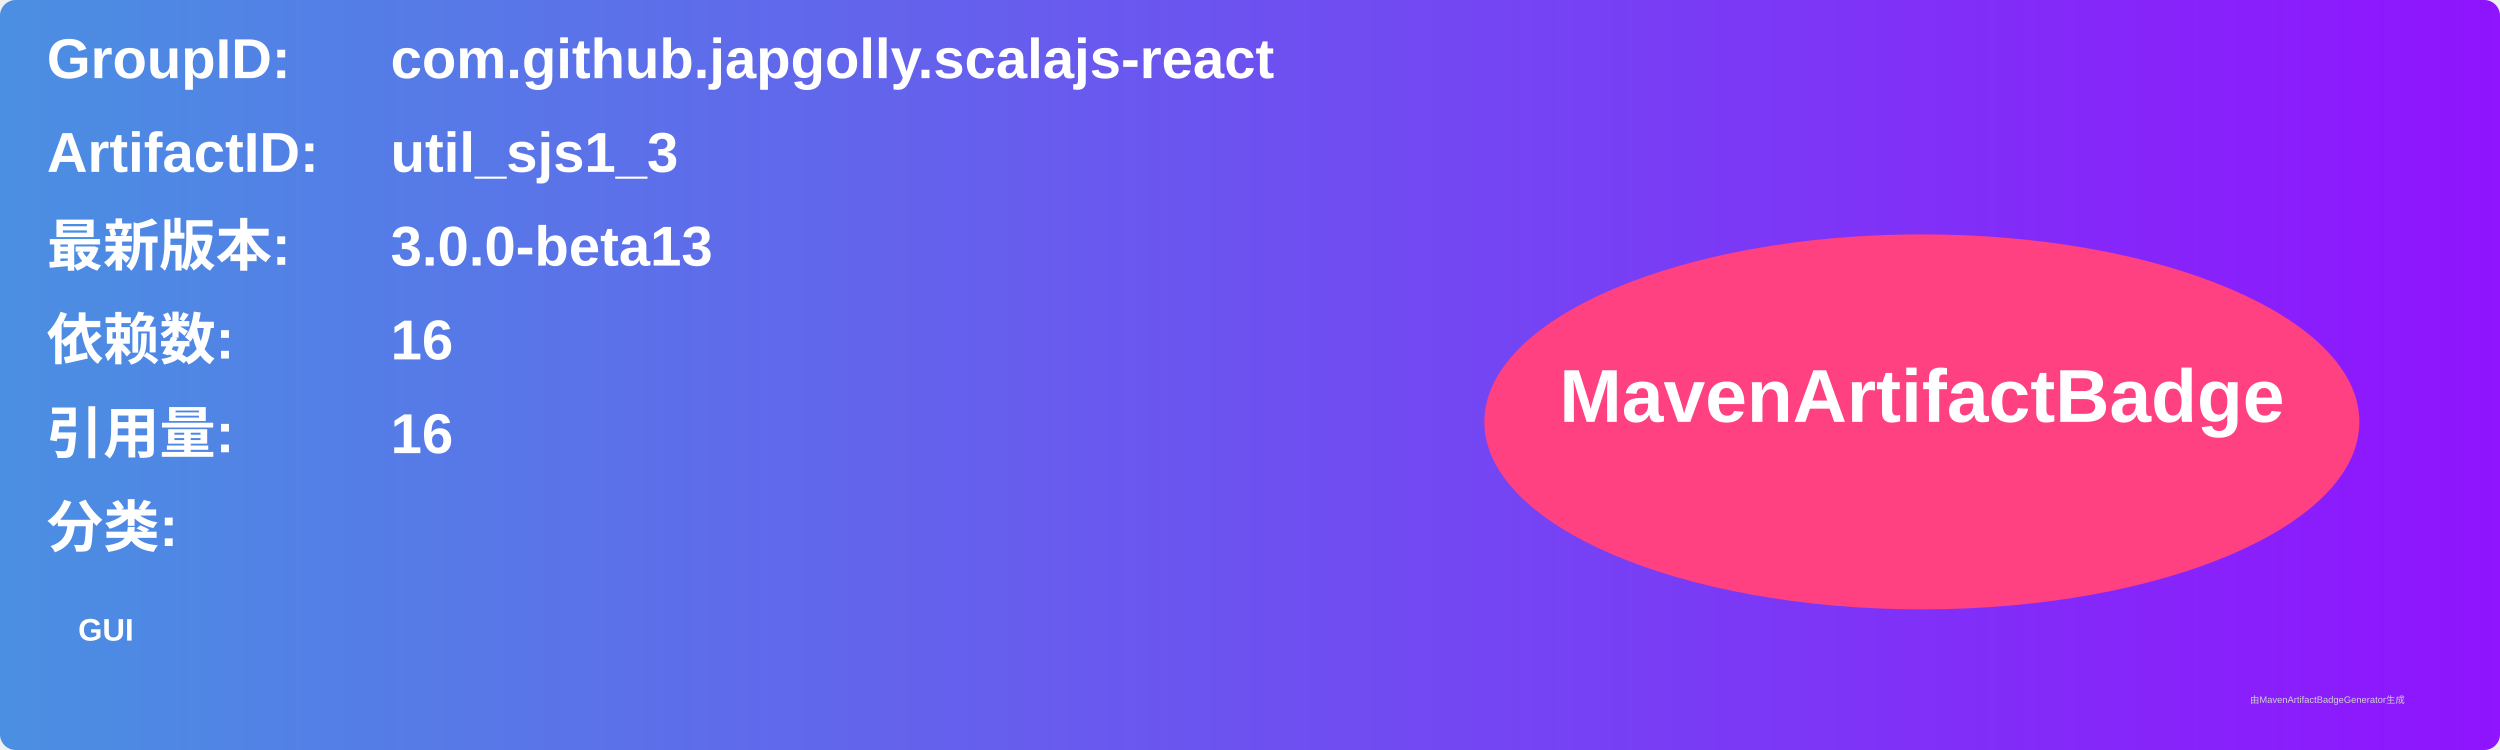
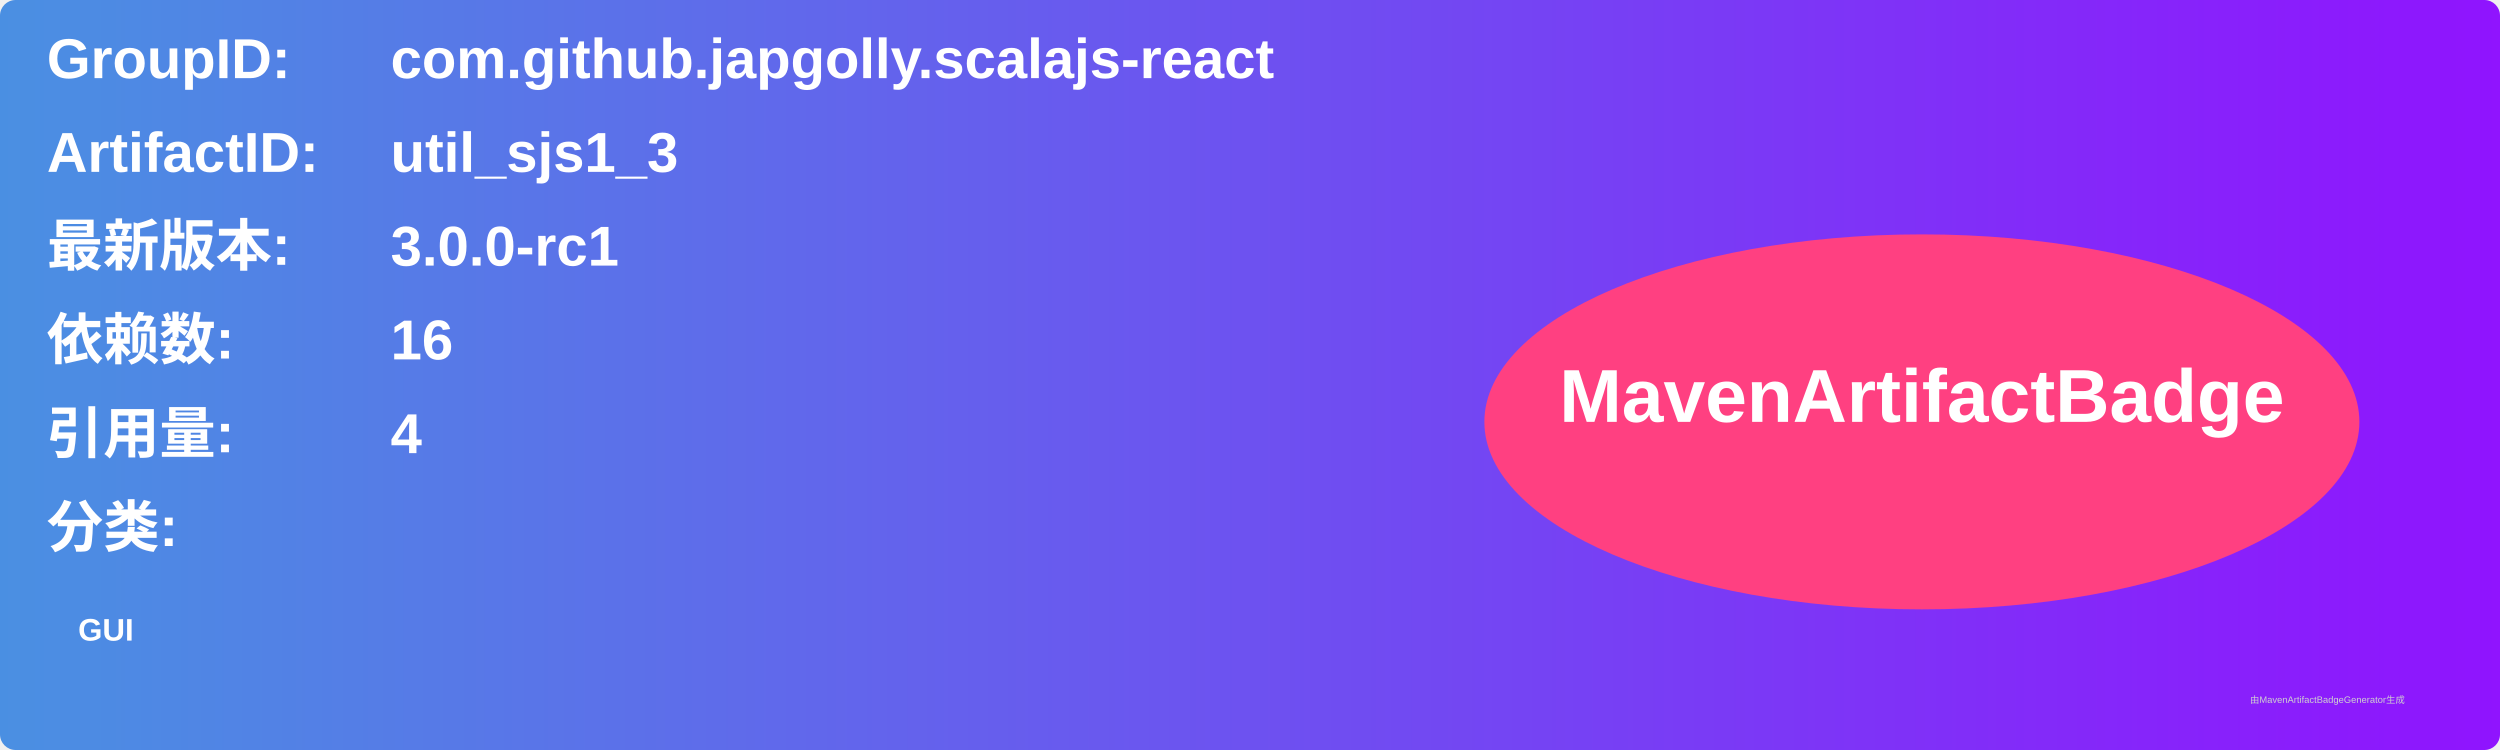
<svg xmlns="http://www.w3.org/2000/svg" width="800" height="240" viewBox="0 0 800 240">
  <linearGradient id="grad" x1="0%" y1="0%" x2="100%" y2="0%">
    <stop offset="0%" stop-color="#4a90e2" />
    <stop offset="100%" stop-color="#9013fe" />
  </linearGradient>
  <rect width="100%" height="100%" rx="5" ry="5" fill="url(#grad)" />
  <g transform="translate(15, 15)">
    <text x="0" y="10" font-family="Arial" font-size="18" fill="white" font-weight="bold" width="260">GroupID:</text>
    <text x="110" y="10" font-family="Arial" font-size="18" fill="white" font-weight="bold" width="460">com.github.japgolly.scalajs-react</text>
    <text x="0" y="40" font-family="Arial" font-size="18" fill="white" font-weight="bold" width="260">ArtifactID:</text>
    <text x="110" y="40" font-family="Arial" font-size="18" fill="white" font-weight="bold" width="460">util_sjs1_3</text>
    <text x="0" y="70" font-family="Arial" font-size="18" fill="white" font-weight="bold">最新版本:</text>
    <text x="110" y="70" font-family="Arial" font-size="18" fill="white" font-weight="bold">
-       <tspan font-weight="bold">3.0.0-beta13</tspan>
+       <tspan font-weight="bold">3.0.0-rc1</tspan>
    </text>
    <text x="0" y="100" font-family="Arial" font-size="18" fill="white" font-weight="bold">依赖数: </text>
    <text x="110" y="100" font-family="Arial" font-size="18" fill="white">
      <tspan font-weight="bold">16</tspan>
    </text>
    <text x="0" y="130" font-family="Arial" font-size="18" fill="white" font-weight="bold">引用量: </text>
    <text x="110" y="130" font-family="Arial" font-size="18" fill="white">
-       <tspan font-weight="bold">16</tspan>
+       <tspan font-weight="bold">4</tspan>
    </text>
    <text x="0" y="160" font-family="Arial" font-size="18" fill="white" font-weight="bold">分类:</text>
    <text x="10" y="190" font-family="Arial" font-size="10" fill="white">
      <tspan font-weight="bold">GUI</tspan>
    </text>
    <ellipse cx="600" cy="120" rx="140" ry="60" fill="#ff4081" />
    <text x="600" y="120" text-anchor="middle" font-family="Arial" font-size="24" fill="white" font-weight="bold">MavenArtifactBadge</text>
  </g>
  <text x="720" y="225" font-family="Arial" font-size="3" fill="#d0d0d0">由MavenArtifactBadgeGenerator生成</text>
</svg>
